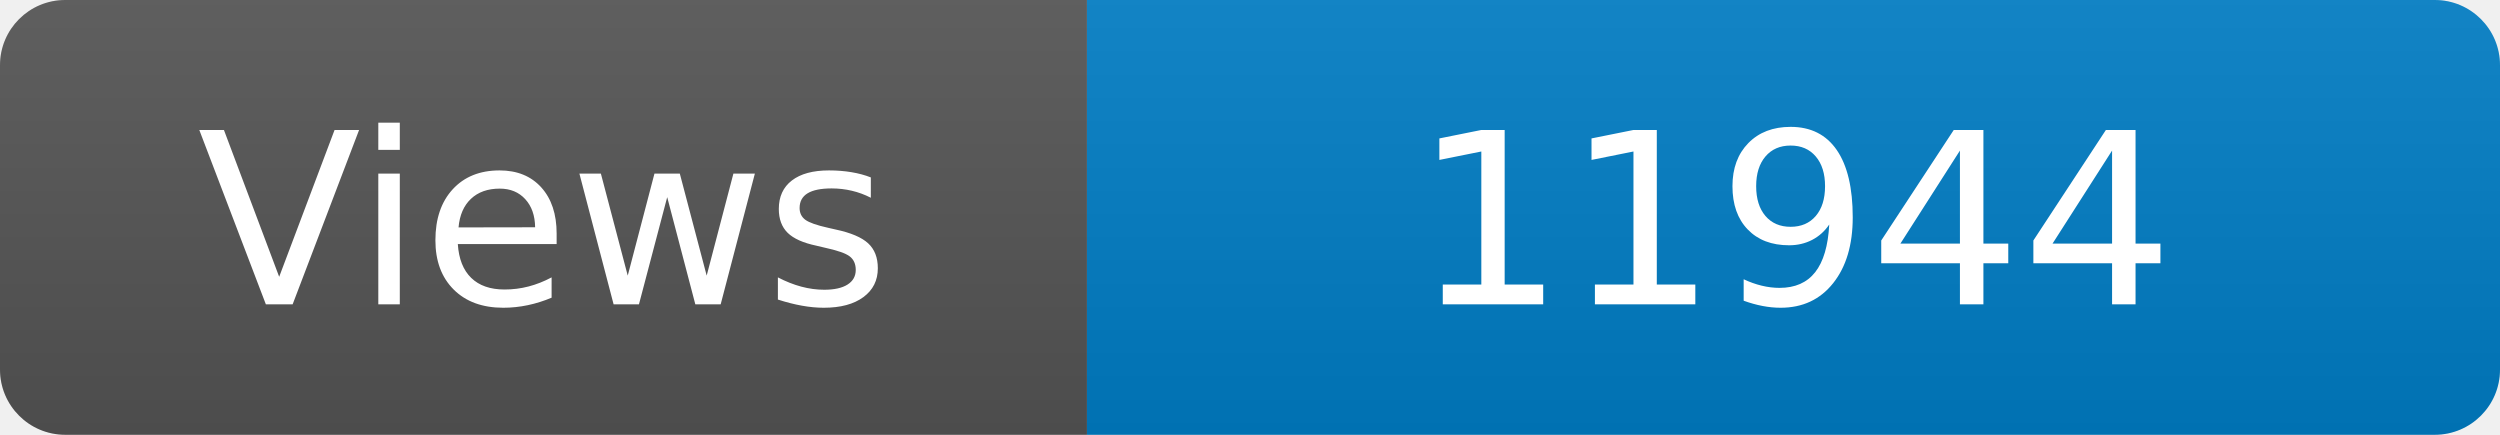
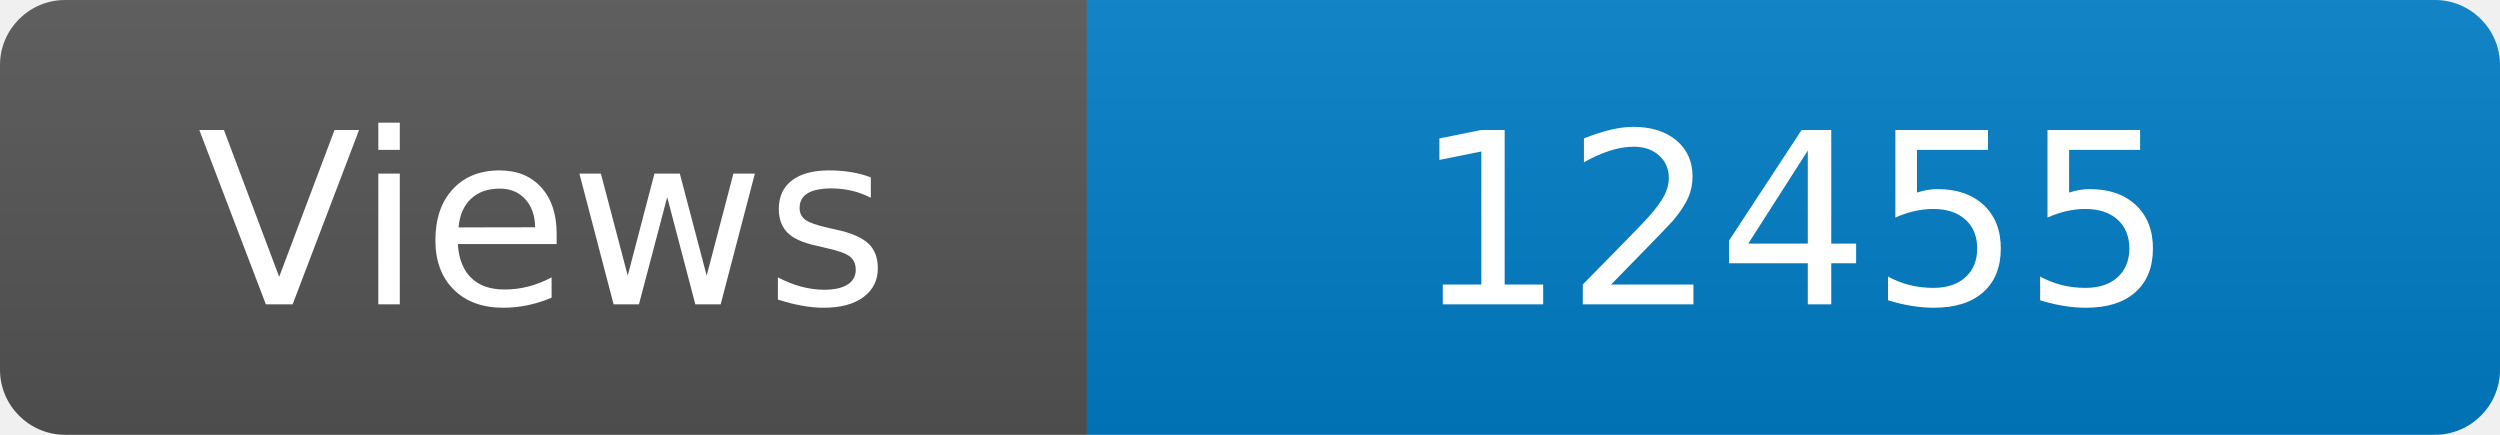
<svg xmlns="http://www.w3.org/2000/svg" width="115" height="20" role="img" aria-label="Maintained?: yes">
  <linearGradient id="s" x2="0" y2="100%">
    <stop offset="0" stop-color="#bbb" stop-opacity=".1" />
    <stop offset="1" stop-opacity=".1" />
  </linearGradient>
  <clipPath id="r">
    <rect width="115" height="20" rx="3" fill="#fff" />
  </clipPath>
  <g clip-path="url(#r)">
    <rect width="50" height="20" fill="#555" />
    <rect x="50" width="160" height="20" fill="#007ec6" />
    <rect width="115" height="20" fill="url(#s)" />
  </g>
  <g fill="#fff" text-anchor="middle" font-family="Verdana,Geneva,DejaVu Sans,sans-serif" font-size="110">
    <text x="250" y="140" transform="scale(.1)" fill="#fff">Views</text>
-     <text x="825" y="140" transform="scale(.1)" fill="#fff">11944</text>
+     <text x="825" y="140" transform="scale(.1)" fill="#fff">12455</text>
  </g>
</svg>
